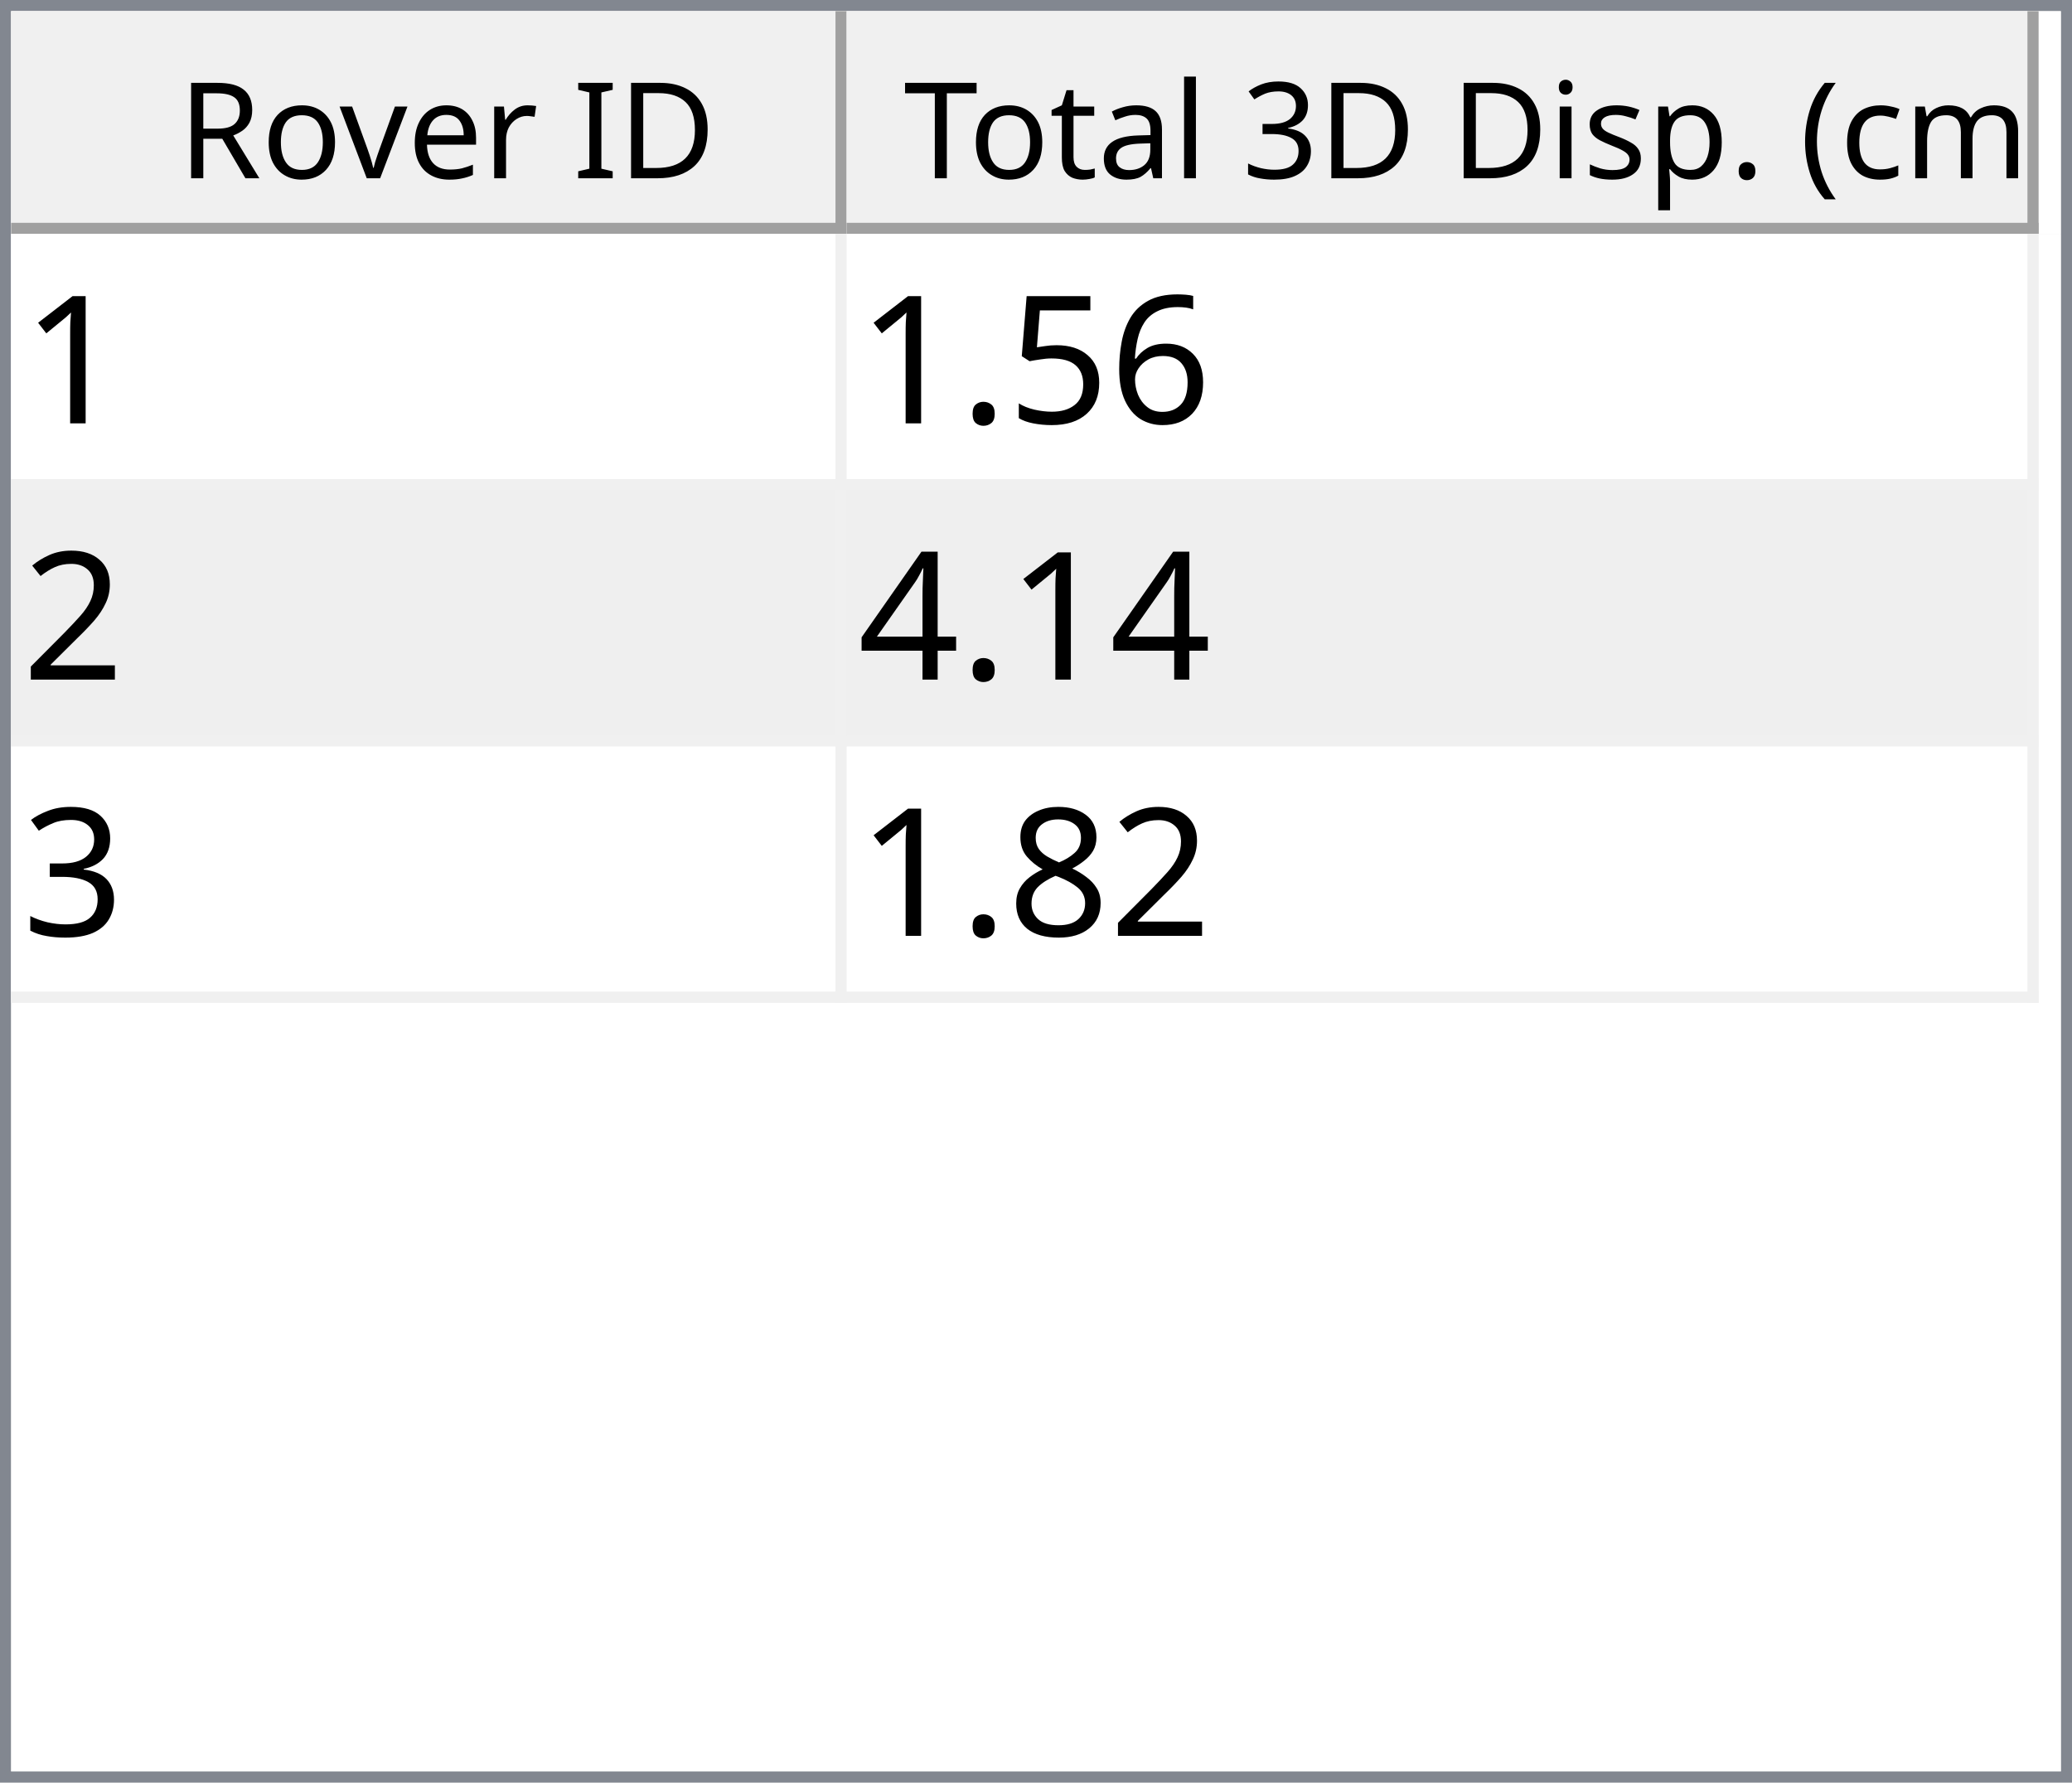
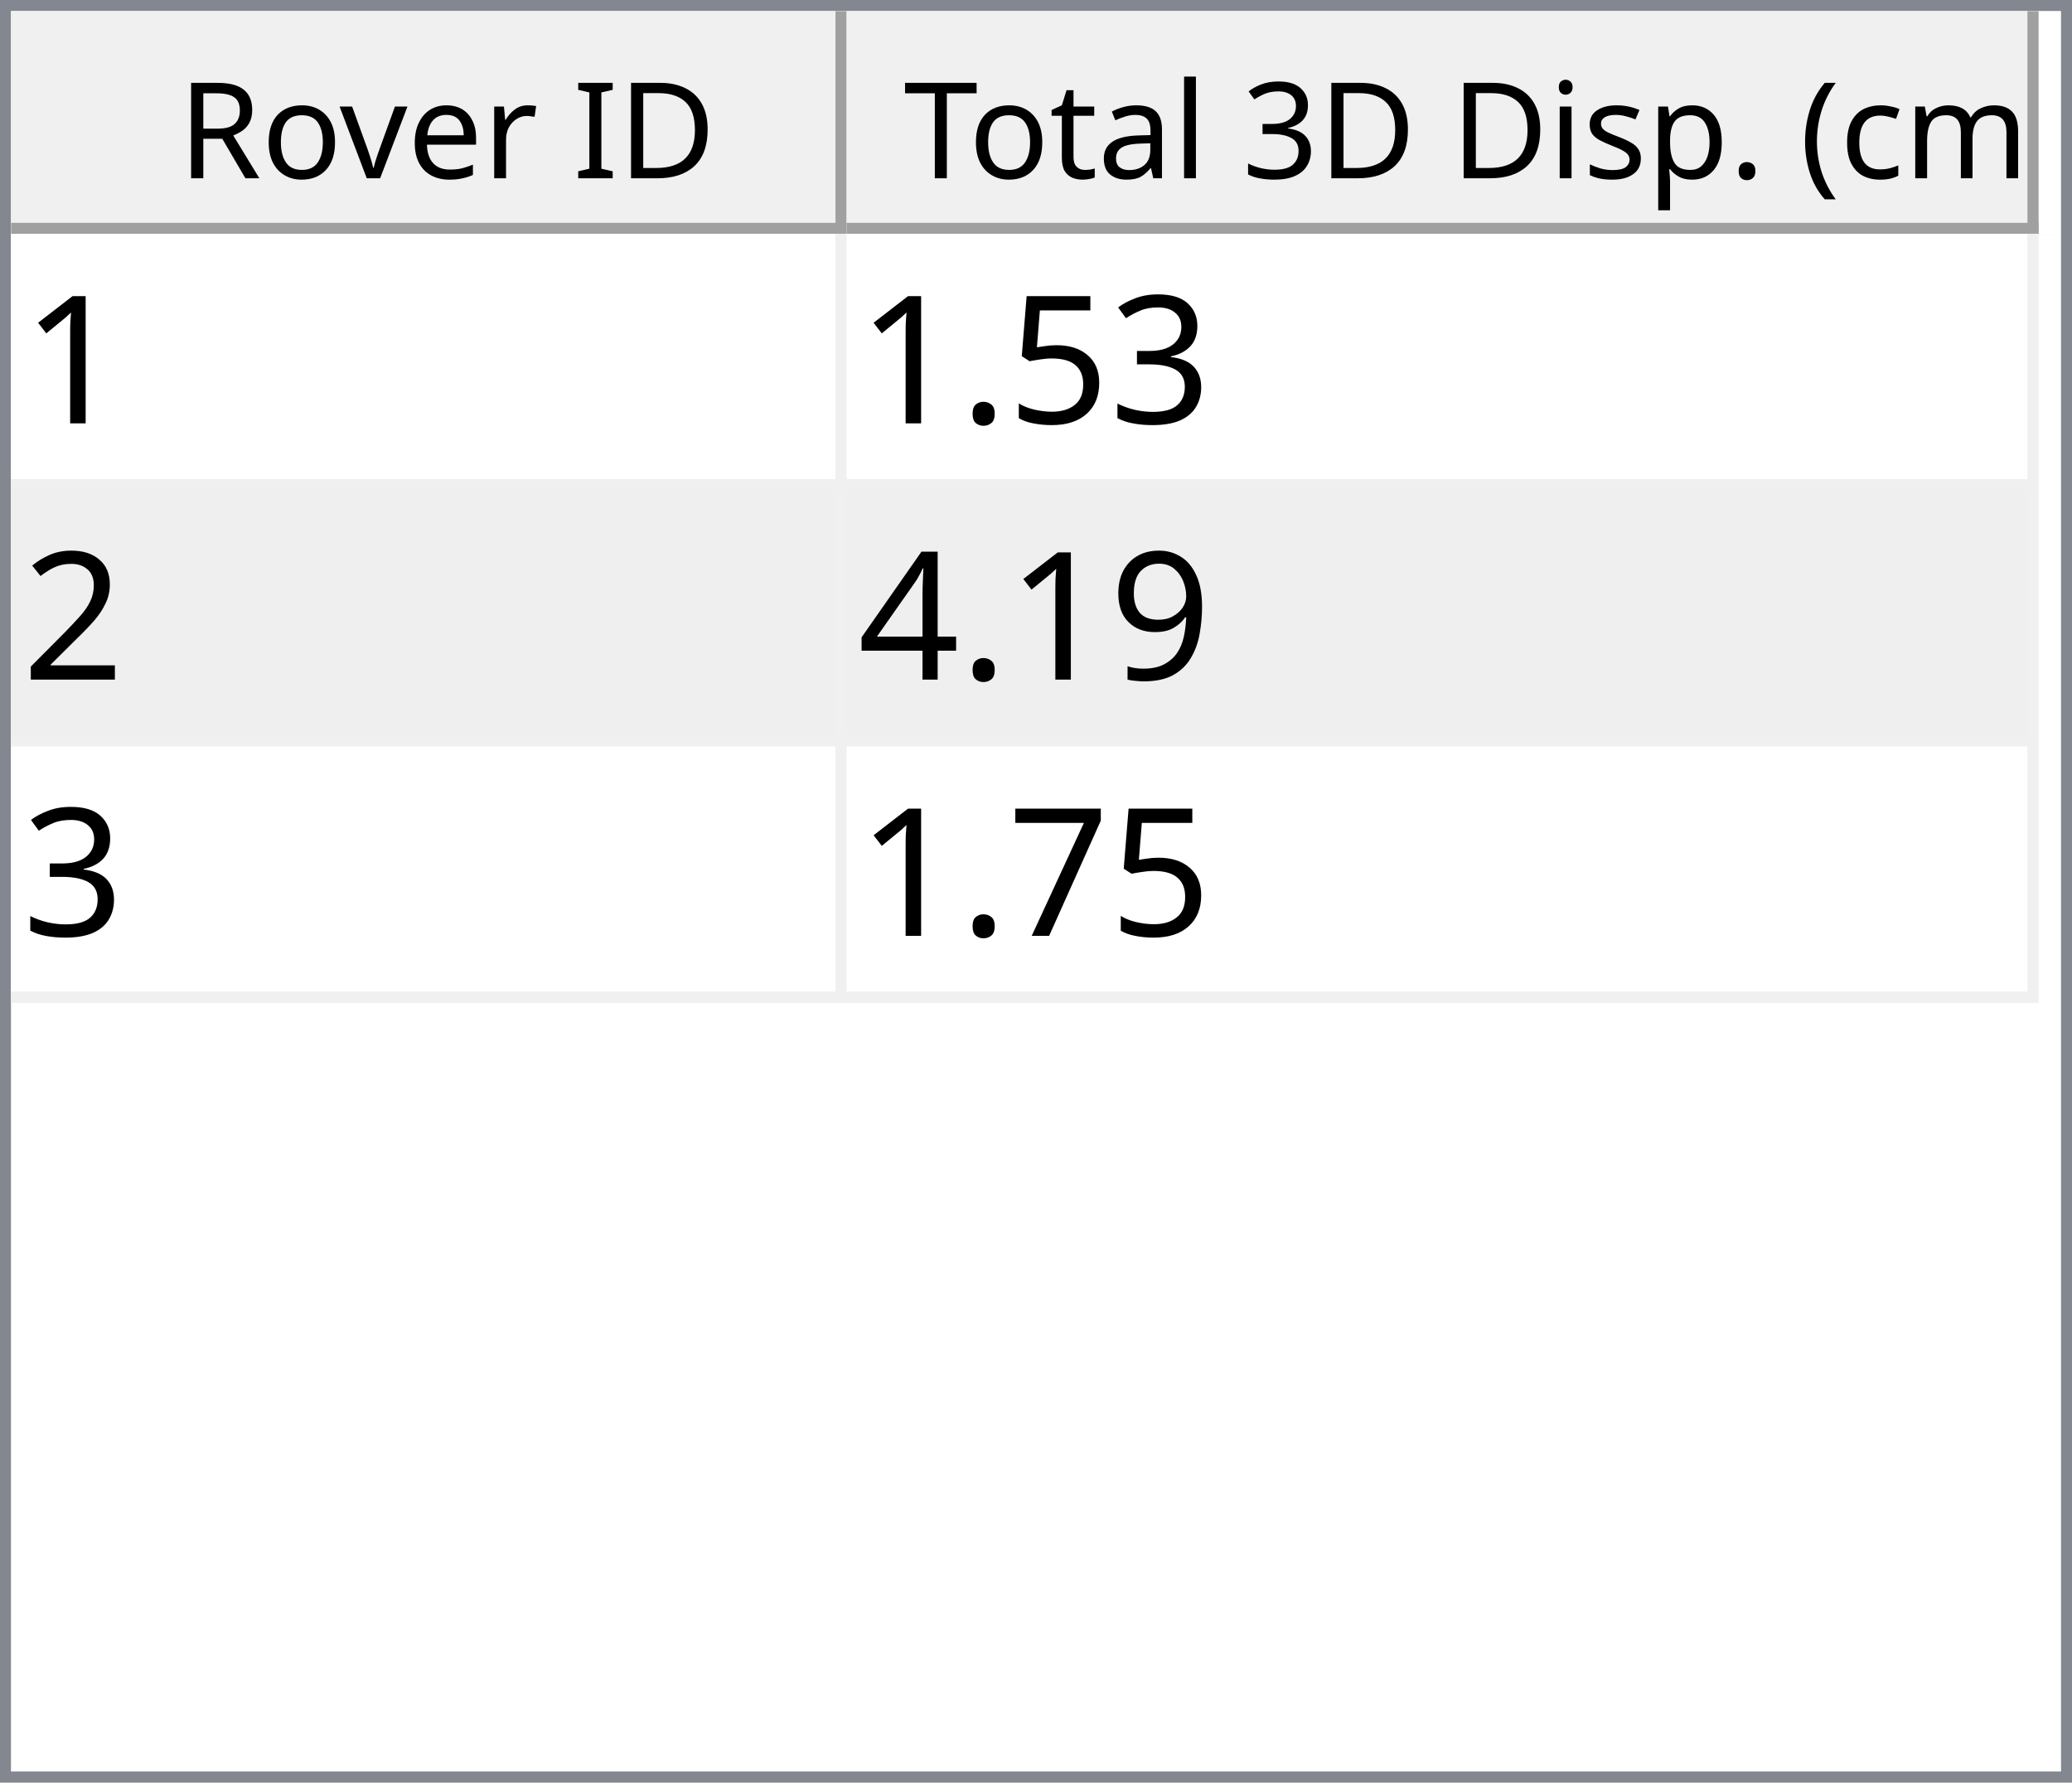
<svg xmlns="http://www.w3.org/2000/svg" style="fill-opacity:1; color-rendering:auto; color-interpolation:auto; text-rendering:auto; stroke:black; stroke-linecap:square; stroke-miterlimit:10; shape-rendering:auto; stroke-opacity:1; fill:black; stroke-dasharray:none; font-weight:normal; stroke-width:1; font-family:'Dialog'; font-style:normal; stroke-linejoin:miter; font-size:12px; stroke-dashoffset:0; image-rendering:auto;" width="186" height="160">
  <defs id="genericDefs" />
  <g>
    <defs id="defs1">
      <clipPath clipPathUnits="userSpaceOnUse" id="clipPath1">
        <path d="M0 0 L186 0 L186 160 L0 160 L0 0 Z" />
      </clipPath>
      <clipPath clipPathUnits="userSpaceOnUse" id="clipPath2">
        <path d="M0 0 L0 160 L186 160 L186 0 Z" />
      </clipPath>
      <clipPath clipPathUnits="userSpaceOnUse" id="clipPath3">
        <path d="M0 0 L0 20 L184 20 L184 0 Z" />
      </clipPath>
      <clipPath clipPathUnits="userSpaceOnUse" id="clipPath4">
        <path d="M0 0 L0 20 L75 20 L75 0 Z" />
      </clipPath>
      <clipPath clipPathUnits="userSpaceOnUse" id="clipPath5">
        <path d="M1 1 L1 19 L74 19 L74 1 Z" />
      </clipPath>
      <clipPath clipPathUnits="userSpaceOnUse" id="clipPath6">
        <path d="M0 0 L0 18 L73 18 L73 0 Z" />
      </clipPath>
      <clipPath clipPathUnits="userSpaceOnUse" id="clipPath7">
        <path d="M-0.5 -0.5 L-0.5 19.5 L74.5 19.5 L74.5 -0.5 Z" />
      </clipPath>
      <clipPath clipPathUnits="userSpaceOnUse" id="clipPath8">
        <path d="M0 0 L0 20 L107 20 L107 0 Z" />
      </clipPath>
      <clipPath clipPathUnits="userSpaceOnUse" id="clipPath9">
        <path d="M1 1 L1 19 L106 19 L106 1 Z" />
      </clipPath>
      <clipPath clipPathUnits="userSpaceOnUse" id="clipPath10">
        <path d="M0 0 L0 18 L105 18 L105 0 Z" />
      </clipPath>
      <clipPath clipPathUnits="userSpaceOnUse" id="clipPath11">
        <path d="M-0.5 -0.5 L-0.5 19.5 L106.5 19.5 L106.5 -0.5 Z" />
      </clipPath>
      <clipPath clipPathUnits="userSpaceOnUse" id="clipPath12">
        <path d="M0 0 L0 138 L184 138 L184 0 Z" />
      </clipPath>
      <clipPath clipPathUnits="userSpaceOnUse" id="clipPath13">
        <path d="M0 0 L0 69 L182 69 L182 0 Z" />
      </clipPath>
      <clipPath clipPathUnits="userSpaceOnUse" id="clipPath14">
        <path d="M-0.5 -0.5 L-0.5 68.5 L181.5 68.5 L181.5 -0.5 Z" />
      </clipPath>
      <clipPath clipPathUnits="userSpaceOnUse" id="clipPath15">
        <path d="M0 0 L0 22 L74 22 L74 0 Z" />
      </clipPath>
      <clipPath clipPathUnits="userSpaceOnUse" id="clipPath16">
        <path d="M0 0 L0 22 L106 22 L106 0 Z" />
      </clipPath>
      <font horiz-adv-x="64.551" id="font1">
        <font-face ascent="107.91" descent="25.098" units-per-em="100" style="font-style:normal; font-family:Segoe UI; font-weight:normal;" />
        <missing-glyph horiz-adv-x="64.551" d="M8.109 0 L8.109 68.266 L56.453 68.266 L56.453 0 L8.109 0 ZM15.328 7.234 L49.219 7.234 L49.219 61.031 L15.328 61.031 L15.328 7.234 Z" />
        <glyph unicode="D" horiz-adv-x="70.117" d="M9.188 0 L9.188 70.016 L28.516 70.016 Q65.531 70.016 65.531 35.891 Q65.531 19.672 55.25 9.836 Q44.969 0 27.734 0 L9.188 0 ZM17.391 62.594 L17.391 7.422 L27.828 7.422 Q41.609 7.422 49.273 14.797 Q56.938 22.172 56.938 35.688 Q56.938 62.594 28.328 62.594 L17.391 62.594 Z" />
        <glyph unicode="I" horiz-adv-x="26.611" d="M17.391 0 L9.188 0 L9.188 70.016 L17.391 70.016 L17.391 0 Z" />
        <glyph unicode=" " horiz-adv-x="27.393" d="" />
        <glyph unicode="r" horiz-adv-x="34.766" d="M34.188 41.891 Q32.078 43.5 28.125 43.5 Q23 43.5 19.555 38.672 Q16.109 33.844 16.109 25.484 L16.109 0 L8.109 0 L8.109 50 L16.109 50 L16.109 39.703 L16.312 39.703 Q18.016 44.969 21.531 47.922 Q25.047 50.875 29.391 50.875 Q32.516 50.875 34.188 50.203 L34.188 41.891 Z" />
        <glyph unicode="e" horiz-adv-x="52.295" d="M48.297 23 L12.984 23 Q13.188 14.656 17.484 10.109 Q21.781 5.562 29.297 5.562 Q37.75 5.562 44.828 11.141 L44.828 3.609 Q38.234 -1.172 27.391 -1.172 Q16.797 -1.172 10.742 5.641 Q4.688 12.453 4.688 24.812 Q4.688 36.469 11.305 43.82 Q17.922 51.172 27.734 51.172 Q37.547 51.172 42.922 44.828 Q48.297 38.484 48.297 27.203 L48.297 23 ZM40.094 29.781 Q40.047 36.719 36.75 40.578 Q33.453 44.438 27.594 44.438 Q21.922 44.438 17.969 40.383 Q14.016 36.328 13.094 29.781 L40.094 29.781 Z" />
        <glyph unicode="v" horiz-adv-x="47.9" d="M47.406 50 L27.484 0 L19.625 0 L0.688 50 L9.469 50 L22.172 13.672 Q23.578 9.672 23.922 6.688 L24.125 6.688 Q24.609 10.453 25.688 13.484 L38.969 50 L47.406 50 Z" />
        <glyph unicode="o" horiz-adv-x="58.594" d="M29 -1.172 Q17.922 -1.172 11.305 5.836 Q4.688 12.844 4.688 24.422 Q4.688 37.016 11.57 44.094 Q18.453 51.172 30.172 51.172 Q41.359 51.172 47.633 44.289 Q53.906 37.406 53.906 25.203 Q53.906 13.234 47.141 6.031 Q40.375 -1.172 29 -1.172 ZM29.594 44.438 Q21.875 44.438 17.383 39.188 Q12.891 33.938 12.891 24.703 Q12.891 15.828 17.43 10.695 Q21.969 5.562 29.594 5.562 Q37.359 5.562 41.531 10.594 Q45.703 15.625 45.703 24.906 Q45.703 34.281 41.531 39.359 Q37.359 44.438 29.594 44.438 Z" />
        <glyph unicode="R" horiz-adv-x="59.814" d="M59.375 0 L49.609 0 L37.891 19.625 Q36.281 22.359 34.766 24.289 Q33.25 26.219 31.664 27.438 Q30.078 28.656 28.25 29.219 Q26.422 29.781 24.125 29.781 L17.391 29.781 L17.391 0 L9.188 0 L9.188 70.016 L30.078 70.016 Q34.672 70.016 38.555 68.867 Q42.438 67.719 45.289 65.375 Q48.141 63.031 49.758 59.547 Q51.375 56.062 51.375 51.375 Q51.375 47.703 50.273 44.656 Q49.172 41.609 47.148 39.211 Q45.125 36.812 42.266 35.133 Q39.406 33.453 35.844 32.516 L35.844 32.328 Q37.594 31.547 38.891 30.547 Q40.188 29.547 41.359 28.18 Q42.531 26.812 43.68 25.078 Q44.828 23.344 46.234 21.047 L59.375 0 ZM17.391 62.594 L17.391 37.203 L28.516 37.203 Q31.594 37.203 34.203 38.133 Q36.812 39.062 38.719 40.797 Q40.625 42.531 41.703 45.047 Q42.781 47.562 42.781 50.688 Q42.781 56.297 39.141 59.445 Q35.5 62.594 28.609 62.594 L17.391 62.594 Z" />
        <glyph unicode=")" horiz-adv-x="30.176" d="M8.297 -15.922 L1.172 -15.922 Q16.406 2.344 16.406 26.812 Q16.406 51.469 1.078 70.016 L8.297 70.016 Q23.531 52.156 23.531 26.703 Q23.531 1.375 8.297 -15.922 Z" />
        <glyph unicode="m" horiz-adv-x="86.133" d="M79.109 0 L71.094 0 L71.094 28.719 Q71.094 37.016 68.531 40.727 Q65.969 44.438 59.906 44.438 Q54.781 44.438 51.195 39.75 Q47.609 35.062 47.609 28.516 L47.609 0 L39.594 0 L39.594 29.688 Q39.594 44.438 28.219 44.438 Q22.953 44.438 19.531 40.016 Q16.109 35.594 16.109 28.516 L16.109 0 L8.109 0 L8.109 50 L16.109 50 L16.109 42.094 L16.312 42.094 Q21.625 51.172 31.844 51.172 Q36.969 51.172 40.773 48.312 Q44.578 45.453 46 40.828 Q51.562 51.172 62.594 51.172 Q79.109 51.172 79.109 30.812 L79.109 0 Z" />
        <glyph unicode="c" horiz-adv-x="46.191" d="M42.188 2.297 Q36.422 -1.172 28.516 -1.172 Q17.828 -1.172 11.258 5.789 Q4.688 12.75 4.688 23.828 Q4.688 36.188 11.766 43.68 Q18.844 51.172 30.672 51.172 Q37.25 51.172 42.281 48.734 L42.281 40.531 Q36.719 44.438 30.375 44.438 Q22.703 44.438 17.797 38.945 Q12.891 33.453 12.891 24.516 Q12.891 15.719 17.508 10.641 Q22.125 5.562 29.891 5.562 Q36.422 5.562 42.188 9.906 L42.188 2.297 Z" />
        <glyph unicode="(" horiz-adv-x="30.176" d="M29.109 -15.922 L21.969 -15.922 Q6.844 1.375 6.844 26.703 Q6.844 52.156 21.969 70.016 L29.203 70.016 Q13.875 51.469 13.875 26.812 Q13.875 2.344 29.109 -15.922 Z" />
        <glyph unicode="." horiz-adv-x="21.68" d="M10.891 -1.078 Q8.641 -1.078 7.055 0.539 Q5.469 2.156 5.469 4.391 Q5.469 6.641 7.055 8.273 Q8.641 9.906 10.891 9.906 Q13.188 9.906 14.797 8.273 Q16.406 6.641 16.406 4.391 Q16.406 2.156 14.797 0.539 Q13.188 -1.078 10.891 -1.078 Z" />
        <glyph unicode="p" horiz-adv-x="58.789" d="M16.312 7.234 L16.109 7.234 L16.109 -23 L8.109 -23 L8.109 50 L16.109 50 L16.109 41.219 L16.312 41.219 Q22.219 51.172 33.594 51.172 Q43.266 51.172 48.688 44.461 Q54.109 37.75 54.109 26.469 Q54.109 13.922 48 6.375 Q41.891 -1.172 31.297 -1.172 Q21.578 -1.172 16.312 7.234 ZM16.109 27.391 L16.109 20.406 Q16.109 14.203 20.141 9.883 Q24.172 5.562 30.375 5.562 Q37.641 5.562 41.773 11.133 Q45.906 16.703 45.906 26.609 Q45.906 34.969 42.047 39.703 Q38.188 44.438 31.594 44.438 Q24.609 44.438 20.359 39.578 Q16.109 34.719 16.109 27.391 Z" />
        <glyph unicode="s" horiz-adv-x="42.432" d="M5.078 1.812 L5.078 10.406 Q11.625 5.562 19.484 5.562 Q30.031 5.562 30.031 12.594 Q30.031 14.594 29.125 15.992 Q28.219 17.391 26.68 18.461 Q25.141 19.531 23.07 20.383 Q21 21.234 18.609 22.172 Q15.281 23.484 12.766 24.828 Q10.25 26.172 8.57 27.859 Q6.891 29.547 6.031 31.695 Q5.172 33.844 5.172 36.719 Q5.172 40.234 6.789 42.945 Q8.406 45.656 11.086 47.484 Q13.766 49.312 17.211 50.242 Q20.656 51.172 24.312 51.172 Q30.812 51.172 35.938 48.922 L35.938 40.828 Q30.422 44.438 23.25 44.438 Q21 44.438 19.195 43.922 Q17.391 43.406 16.094 42.477 Q14.797 41.547 14.086 40.258 Q13.375 38.969 13.375 37.406 Q13.375 35.453 14.086 34.133 Q14.797 32.812 16.164 31.789 Q17.531 30.766 19.484 29.938 Q21.438 29.109 23.922 28.125 Q27.25 26.859 29.883 25.516 Q32.516 24.172 34.375 22.484 Q36.234 20.797 37.234 18.602 Q38.234 16.406 38.234 13.375 Q38.234 9.672 36.602 6.938 Q34.969 4.203 32.234 2.398 Q29.5 0.594 25.93 -0.289 Q22.359 -1.172 18.453 -1.172 Q10.75 -1.172 5.078 1.812 Z" />
        <glyph unicode="i" horiz-adv-x="24.219" d="M12.203 62.703 Q10.062 62.703 8.547 64.164 Q7.031 65.625 7.031 67.875 Q7.031 70.125 8.547 71.609 Q10.062 73.094 12.203 73.094 Q14.406 73.094 15.945 71.609 Q17.484 70.125 17.484 67.875 Q17.484 65.719 15.945 64.211 Q14.406 62.703 12.203 62.703 ZM16.109 0 L8.109 0 L8.109 50 L16.109 50 L16.109 0 Z" />
        <glyph unicode="3" horiz-adv-x="53.906" d="M46.531 19.828 Q46.531 15.094 44.75 11.211 Q42.969 7.328 39.719 4.57 Q36.469 1.812 31.93 0.297 Q27.391 -1.219 21.922 -1.219 Q11.922 -1.219 6 2.594 L6 11.188 Q13.094 5.609 22.219 5.609 Q25.875 5.609 28.828 6.539 Q31.781 7.469 33.906 9.227 Q36.031 10.984 37.18 13.477 Q38.328 15.969 38.328 19.094 Q38.328 32.812 18.797 32.812 L12.984 32.812 L12.984 39.594 L18.5 39.594 Q35.797 39.594 35.797 52.484 Q35.797 64.406 22.609 64.406 Q15.188 64.406 8.688 59.422 L8.688 67.188 Q15.375 71.188 24.609 71.188 Q29 71.188 32.57 69.969 Q36.141 68.75 38.68 66.555 Q41.219 64.359 42.609 61.281 Q44 58.203 44 54.5 Q44 40.672 30.031 36.719 L30.031 36.531 Q33.594 36.141 36.625 34.797 Q39.656 33.453 41.852 31.305 Q44.047 29.156 45.289 26.25 Q46.531 23.344 46.531 19.828 Z" />
        <glyph unicode="l" horiz-adv-x="24.219" d="M16.109 0 L8.109 0 L8.109 74.031 L16.109 74.031 L16.109 0 Z" />
        <glyph unicode="a" horiz-adv-x="50.879" d="M43.891 0 L35.891 0 L35.891 7.812 L35.688 7.812 Q30.469 -1.172 20.312 -1.172 Q12.844 -1.172 8.617 2.781 Q4.391 6.734 4.391 13.281 Q4.391 27.297 20.906 29.594 L35.891 31.688 Q35.891 44.438 25.594 44.438 Q16.547 44.438 9.281 38.281 L9.281 46.484 Q16.656 51.172 26.266 51.172 Q43.891 51.172 43.891 32.516 L43.891 0 ZM35.891 25.297 L23.828 23.641 Q18.266 22.859 15.43 20.875 Q12.594 18.891 12.594 13.875 Q12.594 10.203 15.211 7.883 Q17.828 5.562 22.172 5.562 Q28.125 5.562 32.008 9.742 Q35.891 13.922 35.891 20.312 L35.891 25.297 Z" />
        <glyph unicode="t" horiz-adv-x="33.887" d="M31.297 0.484 Q28.469 -1.078 23.828 -1.078 Q10.688 -1.078 10.688 13.578 L10.688 43.172 L2.094 43.172 L2.094 50 L10.688 50 L10.688 62.203 L18.703 64.797 L18.703 50 L31.297 50 L31.297 43.172 L18.703 43.172 L18.703 14.984 Q18.703 9.969 20.414 7.82 Q22.125 5.672 26.078 5.672 Q29.109 5.672 31.297 7.328 L31.297 0.484 Z" />
        <glyph unicode="T" horiz-adv-x="52.393" d="M50.594 62.594 L30.375 62.594 L30.375 0 L22.172 0 L22.172 62.594 L2 62.594 L2 70.016 L50.594 70.016 L50.594 62.594 Z" />
      </font>
      <font horiz-adv-x="75.0" id="font2">
        <font-face ascent="100.537" descent="21.973" units-per-em="100" style="font-style:normal; font-family:sans-serif; font-weight:normal;" />
        <missing-glyph horiz-adv-x="75.0" d="M12.5 0 L12.5 62.5 L62.5 62.5 L62.5 0 L12.5 0 ZM14.062 1.562 L60.938 1.562 L60.938 60.938 L14.062 60.938 L14.062 1.562 Z" />
        <glyph unicode="1" horiz-adv-x="55.615" d="M37.25 0 L28.469 0 L28.469 56 Q25.297 52.984 20.141 49.953 Q14.984 46.922 10.891 45.406 L10.891 53.906 Q18.266 57.375 23.781 62.305 Q29.297 67.234 31.594 71.875 L37.25 71.875 L37.25 0 Z" />
-         <glyph unicode="6" horiz-adv-x="55.615" d="M49.75 54.047 L41.016 53.375 Q39.844 58.547 37.703 60.891 Q34.125 64.656 28.906 64.656 Q24.703 64.656 21.531 62.312 Q17.391 59.281 14.992 53.469 Q12.594 47.656 12.5 36.922 Q15.672 41.75 20.266 44.094 Q24.859 46.438 29.891 46.438 Q38.672 46.438 44.852 39.969 Q51.031 33.5 51.031 23.25 Q51.031 16.5 48.125 10.719 Q45.219 4.938 40.141 1.859 Q35.062 -1.219 28.609 -1.219 Q17.625 -1.219 10.695 6.859 Q3.766 14.938 3.766 33.5 Q3.766 54.25 11.422 63.672 Q18.109 71.875 29.438 71.875 Q37.891 71.875 43.289 67.141 Q48.688 62.406 49.75 54.047 ZM13.875 23.188 Q13.875 18.656 15.797 14.508 Q17.719 10.359 21.188 8.18 Q24.656 6 28.469 6 Q34.031 6 38.039 10.492 Q42.047 14.984 42.047 22.703 Q42.047 30.125 38.086 34.398 Q34.125 38.672 28.125 38.672 Q22.172 38.672 18.023 34.398 Q13.875 30.125 13.875 23.188 Z" />
+         <glyph unicode="3" horiz-adv-x="55.615" d="M4.203 18.891 L12.984 20.062 Q14.5 12.594 18.141 9.297 Q21.781 6 27 6 Q33.203 6 37.477 10.297 Q41.75 14.594 41.75 20.953 Q41.75 27 37.797 30.93 Q33.844 34.859 27.734 34.859 Q25.25 34.859 21.531 33.891 L22.516 41.609 Q23.391 41.5 23.922 41.5 Q29.547 41.5 34.039 44.43 Q38.531 47.359 38.531 53.469 Q38.531 58.297 35.258 61.477 Q31.984 64.656 26.812 64.656 Q21.688 64.656 18.266 61.43 Q14.844 58.203 13.875 51.766 L5.078 53.328 Q6.688 62.156 12.398 67.016 Q18.109 71.875 26.609 71.875 Q32.469 71.875 37.398 69.359 Q42.328 66.844 44.945 62.5 Q47.562 58.156 47.562 53.266 Q47.562 48.641 45.07 44.828 Q42.578 41.016 37.703 38.766 Q44.047 37.312 47.562 32.695 Q51.078 28.078 51.078 21.141 Q51.078 11.766 44.242 5.25 Q37.406 -1.266 26.953 -1.266 Q17.531 -1.266 11.305 4.352 Q5.078 9.969 4.203 18.891 Z" />
        <glyph unicode="5" horiz-adv-x="55.615" d="M4.156 18.75 L13.375 19.531 Q14.406 12.797 18.141 9.398 Q21.875 6 27.156 6 Q33.5 6 37.891 10.789 Q42.281 15.578 42.281 23.484 Q42.281 31 38.062 35.352 Q33.844 39.703 27 39.703 Q22.75 39.703 19.336 37.773 Q15.922 35.844 13.969 32.766 L5.719 33.844 L12.641 70.609 L48.25 70.609 L48.25 62.203 L19.672 62.203 L15.828 42.969 Q22.266 47.469 29.344 47.469 Q38.719 47.469 45.164 40.969 Q51.609 34.469 51.609 24.266 Q51.609 14.547 45.953 7.469 Q39.062 -1.219 27.156 -1.219 Q17.391 -1.219 11.211 4.25 Q5.031 9.719 4.156 18.75 Z" />
        <glyph unicode="." horiz-adv-x="27.783" d="M9.078 0 L9.078 10.016 L19.094 10.016 L19.094 0 L9.078 0 Z" />
        <glyph unicode="2" horiz-adv-x="55.615" d="M50.344 8.453 L50.344 0 L3.031 0 Q2.938 3.172 4.047 6.109 Q5.859 10.938 9.836 15.625 Q13.812 20.312 21.344 26.469 Q33.016 36.031 37.117 41.625 Q41.219 47.219 41.219 52.203 Q41.219 57.422 37.477 61.008 Q33.734 64.594 27.734 64.594 Q21.391 64.594 17.578 60.789 Q13.766 56.984 13.719 50.25 L4.688 51.172 Q5.609 61.281 11.664 66.578 Q17.719 71.875 27.938 71.875 Q38.234 71.875 44.242 66.164 Q50.25 60.453 50.25 52 Q50.25 47.703 48.492 43.555 Q46.734 39.406 42.656 34.812 Q38.578 30.219 29.109 22.219 Q21.188 15.578 18.945 13.211 Q16.703 10.844 15.234 8.453 L50.344 8.453 Z" />
+         <glyph unicode="9" horiz-adv-x="55.615" d="M5.469 16.547 L13.922 17.328 Q14.984 11.375 18.016 8.688 Q21.047 6 25.781 6 Q29.828 6 32.883 7.859 Q35.938 9.719 37.891 12.82 Q39.844 15.922 41.164 21.195 Q42.484 26.469 42.484 31.938 Q42.484 32.516 42.438 33.688 Q39.797 29.5 35.234 26.883 Q30.672 24.266 25.344 24.266 Q16.453 24.266 10.305 30.711 Q4.156 37.156 4.156 47.703 Q4.156 58.594 10.578 65.234 Q17 71.875 26.656 71.875 Q33.641 71.875 39.43 68.117 Q45.219 64.359 48.219 57.398 Q51.219 50.438 51.219 37.25 Q51.219 23.531 48.242 15.406 Q45.266 7.281 39.383 3.031 Q33.5 -1.219 25.594 -1.219 Q17.188 -1.219 11.867 3.445 Q6.547 8.109 5.469 16.547 ZM41.453 48.141 Q41.453 55.719 37.43 60.156 Q33.406 64.594 27.734 64.594 Q21.875 64.594 17.531 59.812 Q13.188 55.031 13.188 47.406 Q13.188 40.578 17.312 36.305 Q21.438 32.031 27.484 32.031 Q33.594 32.031 37.523 36.305 Q41.453 40.578 41.453 48.141 Z" />
        <glyph unicode="4" horiz-adv-x="55.615" d="M32.328 0 L32.328 17.141 L1.266 17.141 L1.266 25.203 L33.938 71.578 L41.109 71.578 L41.109 25.203 L50.781 25.203 L50.781 17.141 L41.109 17.141 L41.109 0 L32.328 0 ZM32.328 25.203 L32.328 57.469 L9.906 25.203 L32.328 25.203 Z" />
-         <glyph unicode="3" horiz-adv-x="55.615" d="M4.203 18.891 L12.984 20.062 Q14.5 12.594 18.141 9.297 Q21.781 6 27 6 Q33.203 6 37.477 10.297 Q41.75 14.594 41.75 20.953 Q41.75 27 37.797 30.93 Q33.844 34.859 27.734 34.859 Q25.25 34.859 21.531 33.891 L22.516 41.609 Q23.391 41.5 23.922 41.5 Q29.547 41.5 34.039 44.43 Q38.531 47.359 38.531 53.469 Q38.531 58.297 35.258 61.477 Q31.984 64.656 26.812 64.656 Q21.688 64.656 18.266 61.43 Q14.844 58.203 13.875 51.766 L5.078 53.328 Q6.688 62.156 12.398 67.016 Q18.109 71.875 26.609 71.875 Q32.469 71.875 37.398 69.359 Q42.328 66.844 44.945 62.5 Q47.562 58.156 47.562 53.266 Q47.562 48.641 45.07 44.828 Q42.578 41.016 37.703 38.766 Q44.047 37.312 47.562 32.695 Q51.078 28.078 51.078 21.141 Q51.078 11.766 44.242 5.25 Q37.406 -1.266 26.953 -1.266 Q17.531 -1.266 11.305 4.352 Q5.078 9.969 4.203 18.891 Z" />
-         <glyph unicode="8" horiz-adv-x="55.615" d="M17.672 38.812 Q12.203 40.828 9.57 44.539 Q6.938 48.25 6.938 53.422 Q6.938 61.234 12.555 66.555 Q18.172 71.875 27.484 71.875 Q36.859 71.875 42.578 66.43 Q48.297 60.984 48.297 53.172 Q48.297 48.188 45.68 44.508 Q43.062 40.828 37.75 38.812 Q44.344 36.672 47.781 31.883 Q51.219 27.094 51.219 20.453 Q51.219 11.281 44.727 5.031 Q38.234 -1.219 27.641 -1.219 Q17.047 -1.219 10.547 5.055 Q4.047 11.328 4.047 20.703 Q4.047 27.688 7.594 32.398 Q11.141 37.109 17.672 38.812 ZM15.922 53.719 Q15.922 48.641 19.195 45.414 Q22.469 42.188 27.688 42.188 Q32.766 42.188 36.016 45.383 Q39.266 48.578 39.266 53.219 Q39.266 58.062 35.914 61.359 Q32.562 64.656 27.594 64.656 Q22.562 64.656 19.242 61.43 Q15.922 58.203 15.922 53.719 ZM13.094 20.656 Q13.094 16.891 14.875 13.375 Q16.656 9.859 20.172 7.93 Q23.688 6 27.734 6 Q34.031 6 38.133 10.055 Q42.234 14.109 42.234 20.359 Q42.234 26.703 38.016 30.859 Q33.797 35.016 27.438 35.016 Q21.234 35.016 17.164 30.914 Q13.094 26.812 13.094 20.656 Z" />
+         <glyph unicode="7" horiz-adv-x="55.615" d="M4.734 62.203 L4.734 70.656 L51.078 70.656 L51.078 63.812 Q44.234 56.547 37.523 44.484 Q30.812 32.422 27.156 19.672 Q24.516 10.688 23.781 0 L14.75 0 Q14.891 8.453 18.062 20.414 Q21.234 32.375 27.172 43.484 Q33.109 54.594 39.797 62.203 L4.734 62.203 Z" />
      </font>
    </defs>
    <g style="fill:white; stroke:white;">
      <rect x="0" y="0" width="186" style="clip-path:url(#clipPath1); stroke:none;" height="160" />
    </g>
    <g style="fill:white; text-rendering:optimizeSpeed; color-rendering:optimizeSpeed; image-rendering:optimizeSpeed; shape-rendering:crispEdges; stroke:white; color-interpolation:sRGB;">
      <rect x="0" width="186" height="160" y="0" style="stroke:none;" />
      <path style="stroke:none;" d="M0 160 L186 160 L186 0 L0 0 Z" />
    </g>
    <g style="fill:rgb(240,240,240); font-family:'Segoe UI'; stroke:rgb(240,240,240);">
      <rect x="0" y="0" width="186" style="clip-path:url(#clipPath2); stroke:none;" height="160" />
    </g>
    <g style="fill:rgb(130,135,144); font-family:'Segoe UI'; stroke:rgb(130,135,144);">
      <path d="M0 0 L186 0 L186 160 L0 160 L0 0 ZM1 1 L185 1 L185 159 L1 159 L1 1 Z" style="fill-rule:evenodd; clip-path:url(#clipPath2); stroke:none;" />
    </g>
    <g style="fill:white; font-family:'Segoe UI'; stroke:white;" transform="translate(1,1)">
      <rect x="0" y="0" width="184" style="clip-path:url(#clipPath3); stroke:none;" height="20" />
    </g>
    <g style="fill:rgb(240,240,240); font-family:'Segoe UI'; stroke:rgb(240,240,240);" transform="translate(1,1)">
      <rect x="0" y="0" width="75" style="clip-path:url(#clipPath4); stroke:none;" height="20" />
    </g>
    <g style="font-family:'Segoe UI';" transform="translate(2,2)">
      <text x="14" xml:space="preserve" y="14" style="clip-path:url(#clipPath6); stroke:none;">Rover ID</text>
    </g>
    <g style="fill:rgb(160,160,160); font-family:'Segoe UI'; stroke:rgb(160,160,160); stroke-linejoin:bevel;" transform="translate(1.5,1.5)">
      <line x1="74" x2="74" y1="0" style="fill:none; clip-path:url(#clipPath7);" y2="19" />
    </g>
    <g style="fill:rgb(160,160,160); font-family:'Segoe UI'; stroke:rgb(160,160,160); stroke-linejoin:bevel;" transform="matrix(1,0,0,1,1,1) translate(0.5,0.5)">
      <line x1="0" x2="74" y1="19" style="fill:none; clip-path:url(#clipPath7);" y2="19" />
    </g>
    <g style="fill:rgb(240,240,240); font-family:'Segoe UI'; stroke:rgb(240,240,240);" transform="translate(76,1)">
      <rect x="0" y="0" width="107" style="clip-path:url(#clipPath8); stroke:none;" height="20" />
    </g>
    <g style="font-family:'Segoe UI';" transform="translate(77,2)">
      <text x="1" xml:space="preserve" y="14" style="clip-path:url(#clipPath10); stroke:none;"> Total 3D Disp. (cm)</text>
    </g>
    <g style="fill:rgb(160,160,160); font-family:'Segoe UI'; stroke:rgb(160,160,160); stroke-linejoin:bevel;" transform="translate(76.5,1.5)">
      <line x1="106" x2="106" y1="0" style="fill:none; clip-path:url(#clipPath11);" y2="19" />
    </g>
    <g style="fill:rgb(160,160,160); font-family:'Segoe UI'; stroke:rgb(160,160,160); stroke-linejoin:bevel;" transform="matrix(1,0,0,1,76,1) translate(0.5,0.5)">
      <line x1="0" x2="106" y1="19" style="fill:none; clip-path:url(#clipPath11);" y2="19" />
    </g>
    <g style="fill:white; font-family:'Segoe UI'; stroke:white;" transform="translate(1,21)">
      <rect x="0" y="0" width="184" style="clip-path:url(#clipPath12); stroke:none;" height="138" />
    </g>
    <g style="fill:rgb(240,240,240); font-size:16px; font-family:sans-serif; stroke:rgb(240,240,240);" transform="translate(1,21)">
      <rect x="0" y="0" width="182" style="clip-path:url(#clipPath13); stroke:none;" height="69" />
      <line transform="translate(0.5,0.5)" x1="0" x2="181" y1="22" style="clip-path:url(#clipPath14); fill:none; stroke-linejoin:bevel;" y2="22" />
    </g>
    <g transform="matrix(1,0,0,1,1,21) translate(0.5,0.5)" style="fill:rgb(240,240,240); font-size:16px; font-family:sans-serif; stroke:rgb(240,240,240); stroke-linejoin:bevel;">
      <line x1="0" x2="181" y1="45" style="fill:none; clip-path:url(#clipPath14);" y2="45" />
    </g>
    <g transform="matrix(1,0,0,1,1,21) translate(0.5,0.5)" style="fill:rgb(240,240,240); font-size:16px; font-family:sans-serif; stroke:rgb(240,240,240); stroke-linejoin:bevel;">
      <line x1="0" x2="181" y1="68" style="fill:none; clip-path:url(#clipPath14);" y2="68" />
    </g>
    <g transform="matrix(1,0,0,1,1,21) translate(0.5,0.5)" style="fill:rgb(240,240,240); font-size:16px; font-family:sans-serif; stroke:rgb(240,240,240); stroke-linejoin:bevel;">
      <line x1="74" x2="74" y1="0" style="fill:none; clip-path:url(#clipPath14);" y2="68" />
    </g>
    <g transform="matrix(1,0,0,1,1,21) translate(0.5,0.5)" style="fill:rgb(240,240,240); font-size:16px; font-family:sans-serif; stroke:rgb(240,240,240); stroke-linejoin:bevel;">
      <line x1="181" x2="181" y1="0" style="fill:none; clip-path:url(#clipPath14);" y2="68" />
    </g>
    <g style="fill:white; font-size:16px; font-family:sans-serif; stroke:white;" transform="matrix(1,0,0,1,1,21)">
      <rect x="0" y="0" width="74" style="clip-path:url(#clipPath15); stroke:none;" height="22" />
      <text x="1" y="17" style="fill:black; clip-path:url(#clipPath15); stroke:none;" xml:space="preserve">1</text>
    </g>
    <g style="fill:white; font-size:16px; font-family:sans-serif; stroke:white;" transform="matrix(1,0,0,1,1,21) translate(75,0)">
      <rect x="0" y="0" width="106" style="clip-path:url(#clipPath16); stroke:none;" height="22" />
-       <text x="1" y="17" style="fill:black; clip-path:url(#clipPath16); stroke:none;" xml:space="preserve">1.56</text>
+       <text x="1" y="17" style="fill:black; clip-path:url(#clipPath16); stroke:none;" xml:space="preserve">1.53</text>
    </g>
    <g style="fill:rgb(239,239,239); font-size:16px; font-family:sans-serif; stroke:rgb(239,239,239);" transform="matrix(1,0,0,1,1,21) translate(0,23)">
      <rect x="0" y="0" width="74" style="clip-path:url(#clipPath15); stroke:none;" height="22" />
      <text x="1" y="17" style="fill:black; clip-path:url(#clipPath15); stroke:none;" xml:space="preserve">2</text>
    </g>
    <g style="fill:rgb(239,239,239); font-size:16px; font-family:sans-serif; stroke:rgb(239,239,239);" transform="matrix(1,0,0,1,1,21) translate(75,23)">
      <rect x="0" y="0" width="106" style="clip-path:url(#clipPath16); stroke:none;" height="22" />
-       <text x="1" y="17" style="fill:black; clip-path:url(#clipPath16); stroke:none;" xml:space="preserve">4.14</text>
+       <text x="1" y="17" style="fill:black; clip-path:url(#clipPath16); stroke:none;" xml:space="preserve">4.19</text>
    </g>
    <g style="fill:white; font-size:16px; font-family:sans-serif; stroke:white;" transform="matrix(1,0,0,1,1,21) translate(0,46)">
      <rect x="0" y="0" width="74" style="clip-path:url(#clipPath15); stroke:none;" height="22" />
      <text x="1" y="17" style="fill:black; clip-path:url(#clipPath15); stroke:none;" xml:space="preserve">3</text>
    </g>
    <g style="fill:white; font-size:16px; font-family:sans-serif; stroke:white;" transform="matrix(1,0,0,1,1,21) translate(75,46)">
      <rect x="0" y="0" width="106" style="clip-path:url(#clipPath16); stroke:none;" height="22" />
-       <text x="1" y="17" style="fill:black; clip-path:url(#clipPath16); stroke:none;" xml:space="preserve">1.82</text>
+       <text x="1" y="17" style="fill:black; clip-path:url(#clipPath16); stroke:none;" xml:space="preserve">1.75</text>
    </g>
  </g>
</svg>
